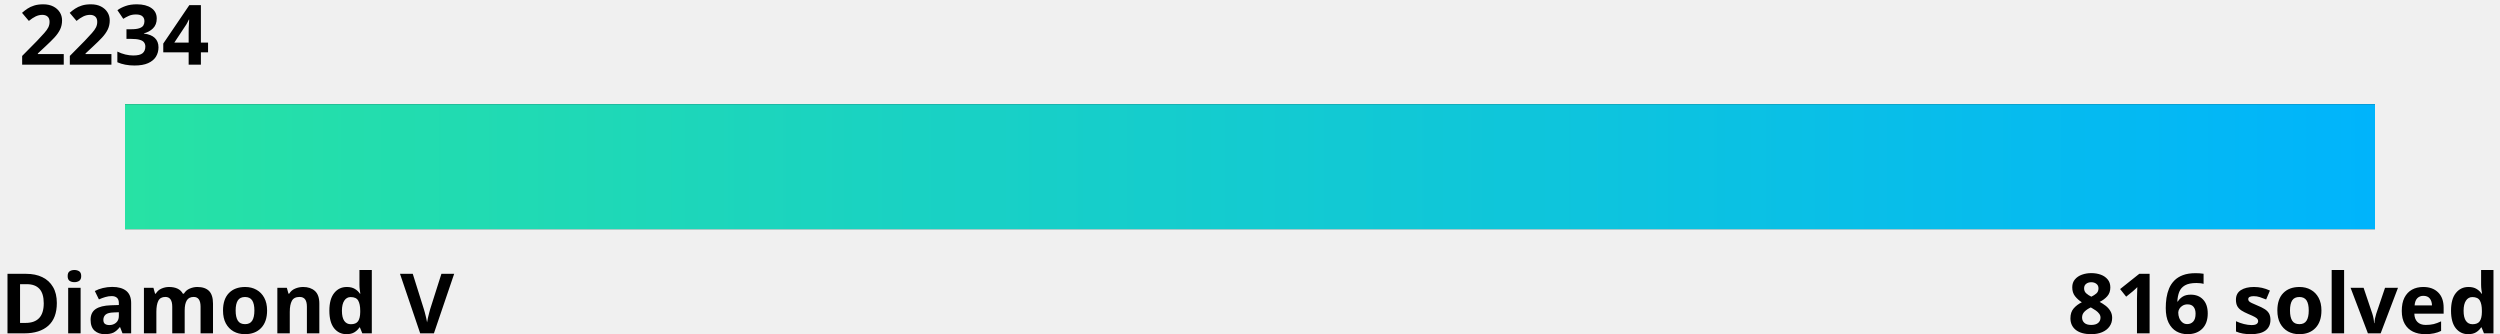
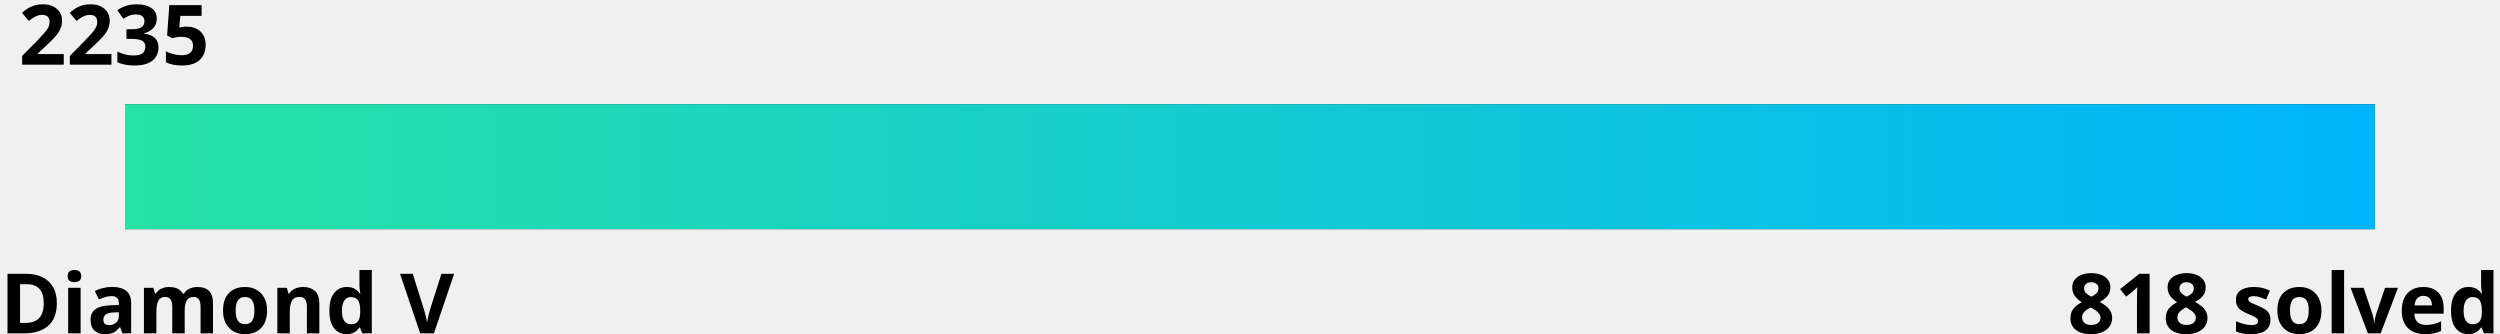
<svg xmlns="http://www.w3.org/2000/svg" width="600" height="80">
  <linearGradient id="a" x1="0%" y1="0%" x2="100%" y2="0%">
    <stop offset="0" stop-color="#27e2a4" />
    <stop offset="1" stop-color="#00b4fc" />
  </linearGradient>
  <style>
    .text {
      fill: #000;
    }
    .bar-bg {
      fill: #000000;
    }
    
    @media (prefers-color-scheme: dark) {
      .text {
        fill: #fff;
      }
      .bar-bg {
        fill: #fff;
      }
    }
  </style>
  <g font-family="Noto Sans,Verdana,Geneva,sans-serif" font-size="20" font-weight="bold">
-     <text id="rating" x="5%" y="0%" class="text" text-anchor="middle" dominant-baseline="hanging">2234
-       <animate attributeName="x" from="5%" to="35.6%" dur="1s" fill="freeze" calcMode="spline" keyTimes="0;1" keySplines="0 0 0.58 1.0" />
+     <text id="rating" x="5%" y="0%" class="text" text-anchor="middle" dominant-baseline="hanging">2235
+       <animate attributeName="x" from="5%" to="36.5%" dur="1s" fill="freeze" calcMode="spline" keyTimes="0;1" keySplines="0 0 0.58 1.0" />
    </text>
    <text x="0" y="100%" class="text" text-anchor="start">Diamond V</text>
-     <text x="100%" y="100%" class="text" text-anchor="end">816 solved</text>
+     <text x="100%" y="100%" class="text" text-anchor="end">818 solved</text>
  </g>
  <rect x="5%" y="25" width="90%" height="30" class="bar-bg" />
  <rect x="5%" y="25" width="90%" height="30" fill="url(#a)">
-     <animate attributeName="width" from="0" to="30.6%" dur="1.5s" fill="freeze" calcMode="spline" keyTimes="0;1" keySplines="0 0 0.58 1.0" />
+     <animate attributeName="width" from="0" to="31.5%" dur="1.5s" fill="freeze" calcMode="spline" keyTimes="0;1" keySplines="0 0 0.58 1.0" />
  </rect>
</svg>
